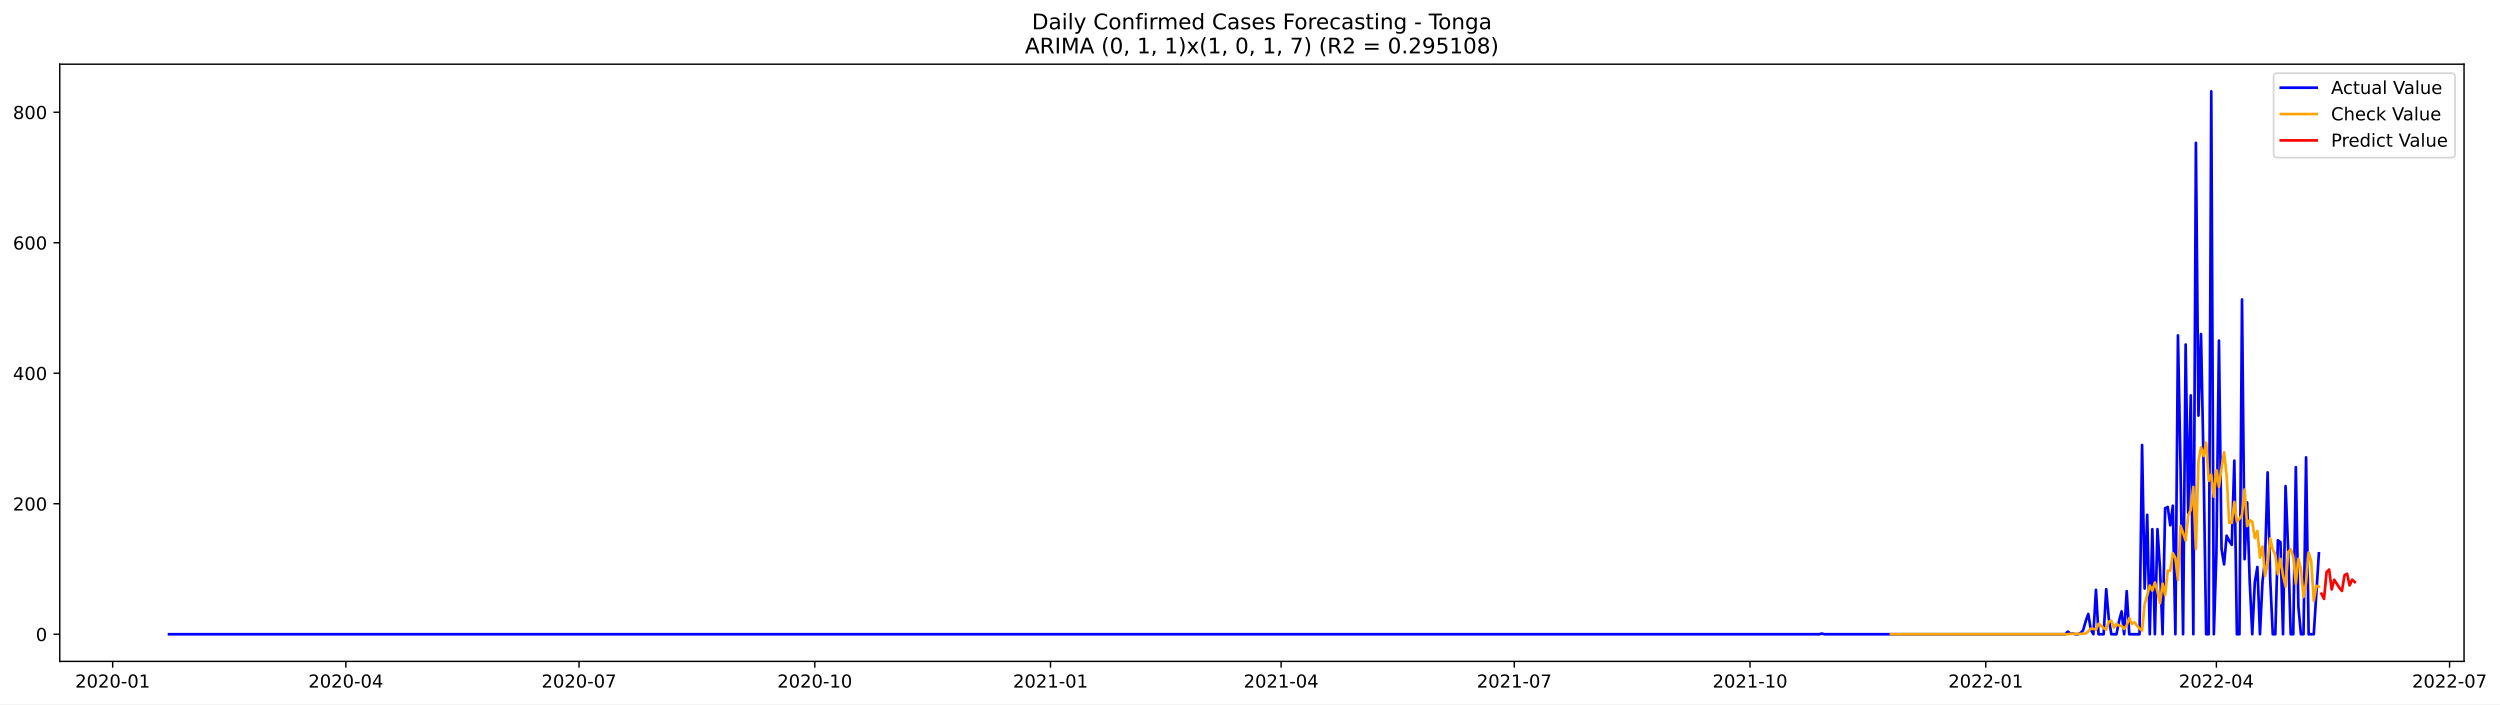
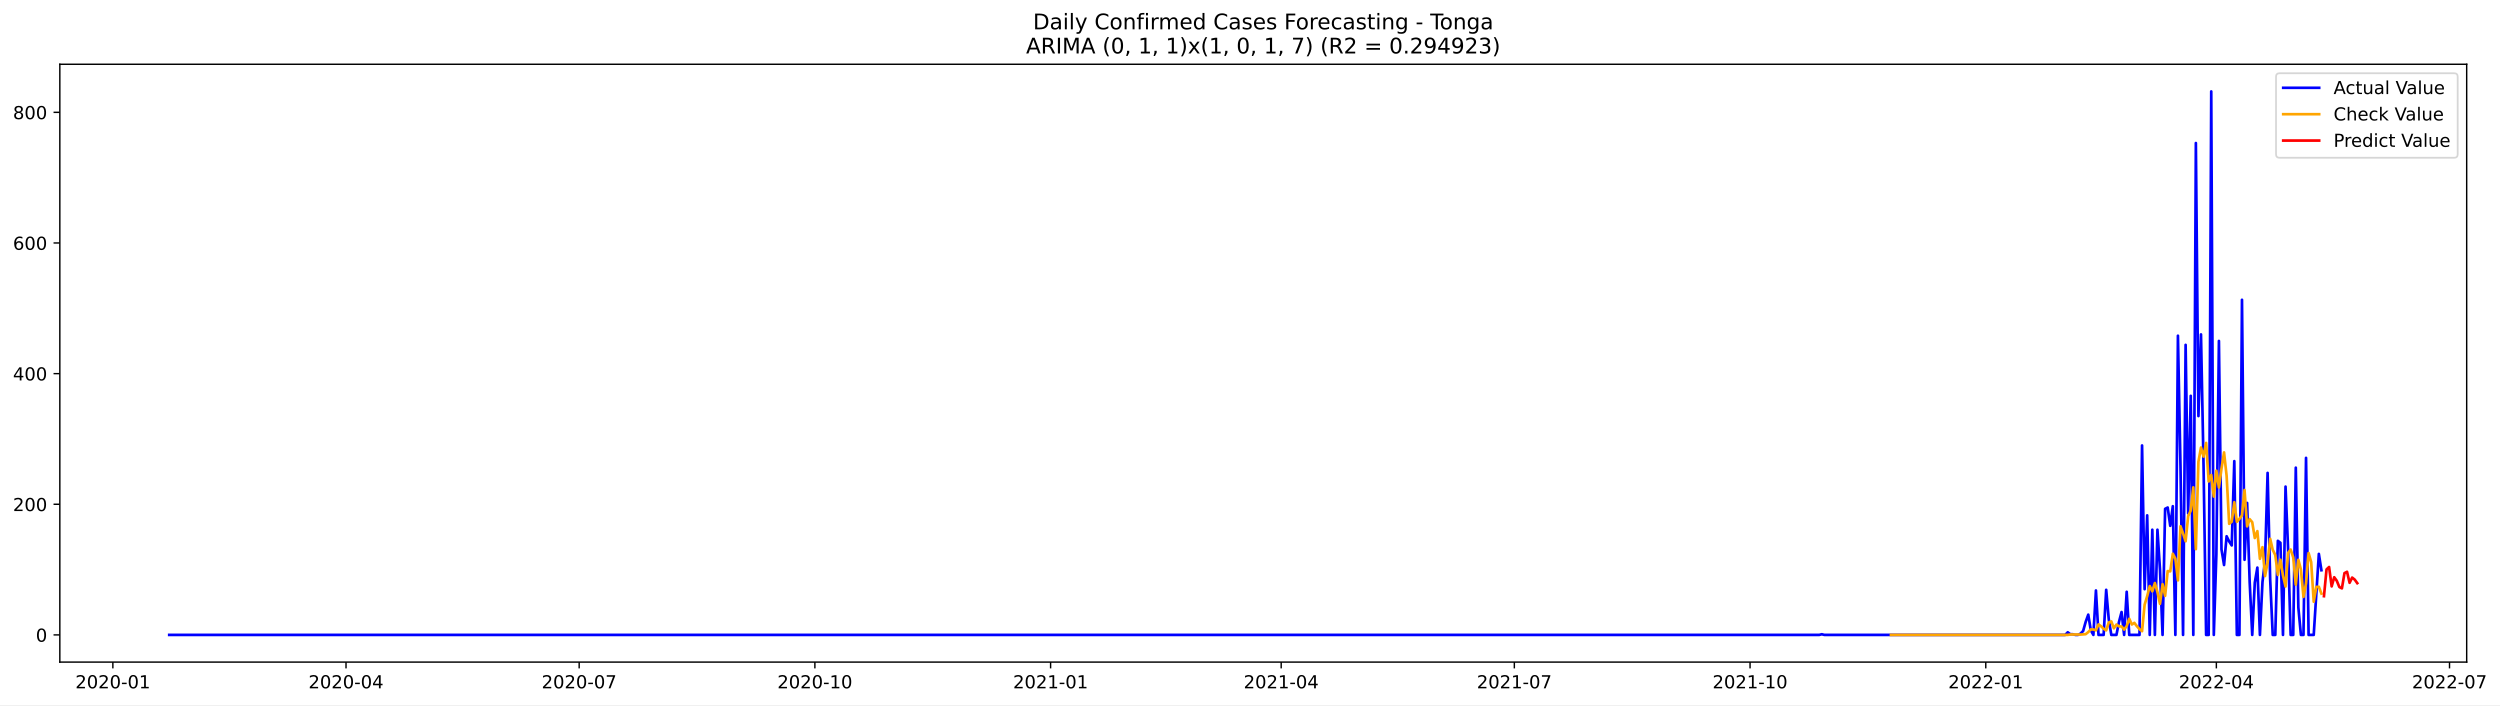
- <svg xmlns="http://www.w3.org/2000/svg" xmlns:xlink="http://www.w3.org/1999/xlink" width="1392.515pt" height="392.274pt" viewBox="0 0 1392.515 392.274" version="1.1">
+ <svg xmlns="http://www.w3.org/2000/svg" xmlns:xlink="http://www.w3.org/1999/xlink" width="1391.027pt" height="392.274pt" viewBox="0 0 1391.027 392.274" version="1.1">
  <defs>
    <style type="text/css">*{stroke-linejoin: round; stroke-linecap: butt}</style>
  </defs>
  <g id="figure_1">
    <g id="patch_1">
-       <path d="M 0 392.274  L 1392.515 392.274  L 1392.515 0  L 0 0  z " style="fill: #ffffff" />
+       <path d="M 0 392.274  L 1391.027 392.274  L 1391.027 0  L 0 0  z " style="fill: #ffffff" />
    </g>
    <g id="axes_1">
      <g id="patch_2">
        <path d="M 33.288 368.396  L 1372.487 368.396  L 1372.487 35.755  L 33.288 35.755  z " style="fill: #ffffff" />
      </g>
      <g id="matplotlib.axis_1">
        <g id="xtick_1">
          <g id="line2d_1">
            <defs>
-               <path id="m8a68939ef4" d="M 0 0  L 0 3.5  " style="stroke: #000000; stroke-width: 0.8" />
+               <path id="m1adb5b27c5" d="M 0 0  L 0 3.5  " style="stroke: #000000; stroke-width: 0.8" />
            </defs>
            <g>
-               <use xlink:href="#m8a68939ef4" x="62.76" y="368.396" style="stroke: #000000; stroke-width: 0.8" />
+               <use xlink:href="#m1adb5b27c5" x="62.797" y="368.396" style="stroke: #000000; stroke-width: 0.8" />
            </g>
          </g>
          <g id="text_1">
-             <g transform="translate(41.86906 382.9939)scale(0.1 -0.1)">
+             <g transform="translate(41.90582 382.9939)scale(0.1 -0.1)">
              <defs>
                <path id="DejaVuSans-32" d="M 1228 531  L 3431 531  L 3431 0  L 469 0  L 469 531  Q 828 903 1448 1529  Q 2069 2156 2228 2338  Q 2531 2678 2651 2914  Q 2772 3150 2772 3378  Q 2772 3750 2511 3984  Q 2250 4219 1831 4219  Q 1534 4219 1204 4116  Q 875 4013 500 3803  L 500 4441  Q 881 4594 1212 4672  Q 1544 4750 1819 4750  Q 2544 4750 2975 4387  Q 3406 4025 3406 3419  Q 3406 3131 3298 2873  Q 3191 2616 2906 2266  Q 2828 2175 2409 1742  Q 1991 1309 1228 531  z " transform="scale(0.015625)" />
                <path id="DejaVuSans-30" d="M 2034 4250  Q 1547 4250 1301 3770  Q 1056 3291 1056 2328  Q 1056 1369 1301 889  Q 1547 409 2034 409  Q 2525 409 2770 889  Q 3016 1369 3016 2328  Q 3016 3291 2770 3770  Q 2525 4250 2034 4250  z M 2034 4750  Q 2819 4750 3233 4129  Q 3647 3509 3647 2328  Q 3647 1150 3233 529  Q 2819 -91 2034 -91  Q 1250 -91 836 529  Q 422 1150 422 2328  Q 422 3509 836 4129  Q 1250 4750 2034 4750  z " transform="scale(0.015625)" />
                <path id="DejaVuSans-2d" d="M 313 2009  L 1997 2009  L 1997 1497  L 313 1497  L 313 2009  z " transform="scale(0.015625)" />
                <path id="DejaVuSans-31" d="M 794 531  L 1825 531  L 1825 4091  L 703 3866  L 703 4441  L 1819 4666  L 2450 4666  L 2450 531  L 3481 531  L 3481 0  L 794 0  L 794 531  z " transform="scale(0.015625)" />
              </defs>
              <use xlink:href="#DejaVuSans-32" />
              <use xlink:href="#DejaVuSans-30" x="63.623" />
              <use xlink:href="#DejaVuSans-32" x="127.246" />
              <use xlink:href="#DejaVuSans-30" x="190.869" />
              <use xlink:href="#DejaVuSans-2d" x="254.492" />
              <use xlink:href="#DejaVuSans-30" x="290.576" />
              <use xlink:href="#DejaVuSans-31" x="354.199" />
            </g>
          </g>
        </g>
        <g id="xtick_2">
          <g id="line2d_2">
            <g>
-               <use xlink:href="#m8a68939ef4" x="192.641" y="368.396" style="stroke: #000000; stroke-width: 0.8" />
+               <use xlink:href="#m1adb5b27c5" x="192.526" y="368.396" style="stroke: #000000; stroke-width: 0.8" />
            </g>
          </g>
          <g id="text_2">
-             <g transform="translate(171.7499 382.9939)scale(0.1 -0.1)">
+             <g transform="translate(171.6346 382.9939)scale(0.1 -0.1)">
              <defs>
                <path id="DejaVuSans-34" d="M 2419 4116  L 825 1625  L 2419 1625  L 2419 4116  z M 2253 4666  L 3047 4666  L 3047 1625  L 3713 1625  L 3713 1100  L 3047 1100  L 3047 0  L 2419 0  L 2419 1100  L 313 1100  L 313 1709  L 2253 4666  z " transform="scale(0.015625)" />
              </defs>
              <use xlink:href="#DejaVuSans-32" />
              <use xlink:href="#DejaVuSans-30" x="63.623" />
              <use xlink:href="#DejaVuSans-32" x="127.246" />
              <use xlink:href="#DejaVuSans-30" x="190.869" />
              <use xlink:href="#DejaVuSans-2d" x="254.492" />
              <use xlink:href="#DejaVuSans-30" x="290.576" />
              <use xlink:href="#DejaVuSans-34" x="354.199" />
            </g>
          </g>
        </g>
        <g id="xtick_3">
          <g id="line2d_3">
            <g>
-               <use xlink:href="#m8a68939ef4" x="322.522" y="368.396" style="stroke: #000000; stroke-width: 0.8" />
+               <use xlink:href="#m1adb5b27c5" x="322.255" y="368.396" style="stroke: #000000; stroke-width: 0.8" />
            </g>
          </g>
          <g id="text_3">
-             <g transform="translate(301.6308 382.9939)scale(0.1 -0.1)">
+             <g transform="translate(301.3633 382.9939)scale(0.1 -0.1)">
              <defs>
                <path id="DejaVuSans-37" d="M 525 4666  L 3525 4666  L 3525 4397  L 1831 0  L 1172 0  L 2766 4134  L 525 4134  L 525 4666  z " transform="scale(0.015625)" />
              </defs>
              <use xlink:href="#DejaVuSans-32" />
              <use xlink:href="#DejaVuSans-30" x="63.623" />
              <use xlink:href="#DejaVuSans-32" x="127.246" />
              <use xlink:href="#DejaVuSans-30" x="190.869" />
              <use xlink:href="#DejaVuSans-2d" x="254.492" />
              <use xlink:href="#DejaVuSans-30" x="290.576" />
              <use xlink:href="#DejaVuSans-37" x="354.199" />
            </g>
          </g>
        </g>
        <g id="xtick_4">
          <g id="line2d_4">
            <g>
-               <use xlink:href="#m8a68939ef4" x="453.83" y="368.396" style="stroke: #000000; stroke-width: 0.8" />
+               <use xlink:href="#m1adb5b27c5" x="453.409" y="368.396" style="stroke: #000000; stroke-width: 0.8" />
            </g>
          </g>
          <g id="text_4">
-             <g transform="translate(432.9389 382.9939)scale(0.1 -0.1)">
+             <g transform="translate(432.5177 382.9939)scale(0.1 -0.1)">
              <use xlink:href="#DejaVuSans-32" />
              <use xlink:href="#DejaVuSans-30" x="63.623" />
              <use xlink:href="#DejaVuSans-32" x="127.246" />
              <use xlink:href="#DejaVuSans-30" x="190.869" />
              <use xlink:href="#DejaVuSans-2d" x="254.492" />
              <use xlink:href="#DejaVuSans-31" x="290.576" />
              <use xlink:href="#DejaVuSans-30" x="354.199" />
            </g>
          </g>
        </g>
        <g id="xtick_5">
          <g id="line2d_5">
            <g>
-               <use xlink:href="#m8a68939ef4" x="585.138" y="368.396" style="stroke: #000000; stroke-width: 0.8" />
+               <use xlink:href="#m1adb5b27c5" x="584.563" y="368.396" style="stroke: #000000; stroke-width: 0.8" />
            </g>
          </g>
          <g id="text_5">
-             <g transform="translate(564.247 382.9939)scale(0.1 -0.1)">
+             <g transform="translate(563.6721 382.9939)scale(0.1 -0.1)">
              <use xlink:href="#DejaVuSans-32" />
              <use xlink:href="#DejaVuSans-30" x="63.623" />
              <use xlink:href="#DejaVuSans-32" x="127.246" />
              <use xlink:href="#DejaVuSans-31" x="190.869" />
              <use xlink:href="#DejaVuSans-2d" x="254.492" />
              <use xlink:href="#DejaVuSans-30" x="290.576" />
              <use xlink:href="#DejaVuSans-31" x="354.199" />
            </g>
          </g>
        </g>
        <g id="xtick_6">
          <g id="line2d_6">
            <g>
-               <use xlink:href="#m8a68939ef4" x="713.592" y="368.396" style="stroke: #000000; stroke-width: 0.8" />
+               <use xlink:href="#m1adb5b27c5" x="712.867" y="368.396" style="stroke: #000000; stroke-width: 0.8" />
            </g>
          </g>
          <g id="text_6">
-             <g transform="translate(692.7006 382.9939)scale(0.1 -0.1)">
+             <g transform="translate(691.9752 382.9939)scale(0.1 -0.1)">
              <use xlink:href="#DejaVuSans-32" />
              <use xlink:href="#DejaVuSans-30" x="63.623" />
              <use xlink:href="#DejaVuSans-32" x="127.246" />
              <use xlink:href="#DejaVuSans-31" x="190.869" />
              <use xlink:href="#DejaVuSans-2d" x="254.492" />
              <use xlink:href="#DejaVuSans-30" x="290.576" />
              <use xlink:href="#DejaVuSans-34" x="354.199" />
            </g>
          </g>
        </g>
        <g id="xtick_7">
          <g id="line2d_7">
            <g>
-               <use xlink:href="#m8a68939ef4" x="843.473" y="368.396" style="stroke: #000000; stroke-width: 0.8" />
+               <use xlink:href="#m1adb5b27c5" x="842.595" y="368.396" style="stroke: #000000; stroke-width: 0.8" />
            </g>
          </g>
          <g id="text_7">
-             <g transform="translate(822.5814 382.9939)scale(0.1 -0.1)">
+             <g transform="translate(821.704 382.9939)scale(0.1 -0.1)">
              <use xlink:href="#DejaVuSans-32" />
              <use xlink:href="#DejaVuSans-30" x="63.623" />
              <use xlink:href="#DejaVuSans-32" x="127.246" />
              <use xlink:href="#DejaVuSans-31" x="190.869" />
              <use xlink:href="#DejaVuSans-2d" x="254.492" />
              <use xlink:href="#DejaVuSans-30" x="290.576" />
              <use xlink:href="#DejaVuSans-37" x="354.199" />
            </g>
          </g>
        </g>
        <g id="xtick_8">
          <g id="line2d_8">
            <g>
-               <use xlink:href="#m8a68939ef4" x="974.781" y="368.396" style="stroke: #000000; stroke-width: 0.8" />
+               <use xlink:href="#m1adb5b27c5" x="973.75" y="368.396" style="stroke: #000000; stroke-width: 0.8" />
            </g>
          </g>
          <g id="text_8">
-             <g transform="translate(953.8895 382.9939)scale(0.1 -0.1)">
+             <g transform="translate(952.8583 382.9939)scale(0.1 -0.1)">
              <use xlink:href="#DejaVuSans-32" />
              <use xlink:href="#DejaVuSans-30" x="63.623" />
              <use xlink:href="#DejaVuSans-32" x="127.246" />
              <use xlink:href="#DejaVuSans-31" x="190.869" />
              <use xlink:href="#DejaVuSans-2d" x="254.492" />
              <use xlink:href="#DejaVuSans-31" x="290.576" />
              <use xlink:href="#DejaVuSans-30" x="354.199" />
            </g>
          </g>
        </g>
        <g id="xtick_9">
          <g id="line2d_9">
            <g>
-               <use xlink:href="#m8a68939ef4" x="1106.089" y="368.396" style="stroke: #000000; stroke-width: 0.8" />
+               <use xlink:href="#m1adb5b27c5" x="1104.904" y="368.396" style="stroke: #000000; stroke-width: 0.8" />
            </g>
          </g>
          <g id="text_9">
-             <g transform="translate(1085.198 382.9939)scale(0.1 -0.1)">
+             <g transform="translate(1084.013 382.9939)scale(0.1 -0.1)">
              <use xlink:href="#DejaVuSans-32" />
              <use xlink:href="#DejaVuSans-30" x="63.623" />
              <use xlink:href="#DejaVuSans-32" x="127.246" />
              <use xlink:href="#DejaVuSans-32" x="190.869" />
              <use xlink:href="#DejaVuSans-2d" x="254.492" />
              <use xlink:href="#DejaVuSans-30" x="290.576" />
              <use xlink:href="#DejaVuSans-31" x="354.199" />
            </g>
          </g>
        </g>
        <g id="xtick_10">
          <g id="line2d_10">
            <g>
-               <use xlink:href="#m8a68939ef4" x="1234.543" y="368.396" style="stroke: #000000; stroke-width: 0.8" />
+               <use xlink:href="#m1adb5b27c5" x="1233.207" y="368.396" style="stroke: #000000; stroke-width: 0.8" />
            </g>
          </g>
          <g id="text_10">
-             <g transform="translate(1213.651 382.9939)scale(0.1 -0.1)">
+             <g transform="translate(1212.316 382.9939)scale(0.1 -0.1)">
              <use xlink:href="#DejaVuSans-32" />
              <use xlink:href="#DejaVuSans-30" x="63.623" />
              <use xlink:href="#DejaVuSans-32" x="127.246" />
              <use xlink:href="#DejaVuSans-32" x="190.869" />
              <use xlink:href="#DejaVuSans-2d" x="254.492" />
              <use xlink:href="#DejaVuSans-30" x="290.576" />
              <use xlink:href="#DejaVuSans-34" x="354.199" />
            </g>
          </g>
        </g>
        <g id="xtick_11">
          <g id="line2d_11">
            <g>
-               <use xlink:href="#m8a68939ef4" x="1364.423" y="368.396" style="stroke: #000000; stroke-width: 0.8" />
+               <use xlink:href="#m1adb5b27c5" x="1362.936" y="368.396" style="stroke: #000000; stroke-width: 0.8" />
            </g>
          </g>
          <g id="text_11">
-             <g transform="translate(1343.532 382.9939)scale(0.1 -0.1)">
+             <g transform="translate(1342.045 382.9939)scale(0.1 -0.1)">
              <use xlink:href="#DejaVuSans-32" />
              <use xlink:href="#DejaVuSans-30" x="63.623" />
              <use xlink:href="#DejaVuSans-32" x="127.246" />
              <use xlink:href="#DejaVuSans-32" x="190.869" />
              <use xlink:href="#DejaVuSans-2d" x="254.492" />
              <use xlink:href="#DejaVuSans-30" x="290.576" />
              <use xlink:href="#DejaVuSans-37" x="354.199" />
            </g>
          </g>
        </g>
      </g>
      <g id="matplotlib.axis_2">
        <g id="ytick_1">
          <g id="line2d_12">
            <defs>
-               <path id="m3a4d6342c4" d="M 0 0  L -3.5 0  " style="stroke: #000000; stroke-width: 0.8" />
+               <path id="m0c4cbecbb5" d="M 0 0  L -3.5 0  " style="stroke: #000000; stroke-width: 0.8" />
            </defs>
            <g>
-               <use xlink:href="#m3a4d6342c4" x="33.288" y="353.265" style="stroke: #000000; stroke-width: 0.8" />
+               <use xlink:href="#m0c4cbecbb5" x="33.288" y="353.266" style="stroke: #000000; stroke-width: 0.8" />
            </g>
          </g>
          <g id="text_12">
-             <g transform="translate(19.925 357.064)scale(0.1 -0.1)">
+             <g transform="translate(19.925 357.0648)scale(0.1 -0.1)">
              <use xlink:href="#DejaVuSans-30" />
            </g>
          </g>
        </g>
        <g id="ytick_2">
          <g id="line2d_13">
            <g>
-               <use xlink:href="#m3a4d6342c4" x="33.288" y="280.575" style="stroke: #000000; stroke-width: 0.8" />
+               <use xlink:href="#m0c4cbecbb5" x="33.288" y="280.576" style="stroke: #000000; stroke-width: 0.8" />
            </g>
          </g>
          <g id="text_13">
-             <g transform="translate(7.2 284.3743)scale(0.1 -0.1)">
+             <g transform="translate(7.2 284.3749)scale(0.1 -0.1)">
              <use xlink:href="#DejaVuSans-32" />
              <use xlink:href="#DejaVuSans-30" x="63.623" />
              <use xlink:href="#DejaVuSans-30" x="127.246" />
            </g>
          </g>
        </g>
        <g id="ytick_3">
          <g id="line2d_14">
            <g>
-               <use xlink:href="#m3a4d6342c4" x="33.288" y="207.885" style="stroke: #000000; stroke-width: 0.8" />
+               <use xlink:href="#m0c4cbecbb5" x="33.288" y="207.886" style="stroke: #000000; stroke-width: 0.8" />
            </g>
          </g>
          <g id="text_14">
-             <g transform="translate(7.2 211.6845)scale(0.1 -0.1)">
+             <g transform="translate(7.2 211.685)scale(0.1 -0.1)">
              <use xlink:href="#DejaVuSans-34" />
              <use xlink:href="#DejaVuSans-30" x="63.623" />
              <use xlink:href="#DejaVuSans-30" x="127.246" />
            </g>
          </g>
        </g>
        <g id="ytick_4">
          <g id="line2d_15">
            <g>
-               <use xlink:href="#m3a4d6342c4" x="33.288" y="135.196" style="stroke: #000000; stroke-width: 0.8" />
+               <use xlink:href="#m0c4cbecbb5" x="33.288" y="135.196" style="stroke: #000000; stroke-width: 0.8" />
            </g>
          </g>
          <g id="text_15">
-             <g transform="translate(7.2 138.9948)scale(0.1 -0.1)">
+             <g transform="translate(7.2 138.995)scale(0.1 -0.1)">
              <defs>
                <path id="DejaVuSans-36" d="M 2113 2584  Q 1688 2584 1439 2293  Q 1191 2003 1191 1497  Q 1191 994 1439 701  Q 1688 409 2113 409  Q 2538 409 2786 701  Q 3034 994 3034 1497  Q 3034 2003 2786 2293  Q 2538 2584 2113 2584  z M 3366 4563  L 3366 3988  Q 3128 4100 2886 4159  Q 2644 4219 2406 4219  Q 1781 4219 1451 3797  Q 1122 3375 1075 2522  Q 1259 2794 1537 2939  Q 1816 3084 2150 3084  Q 2853 3084 3261 2657  Q 3669 2231 3669 1497  Q 3669 778 3244 343  Q 2819 -91 2113 -91  Q 1303 -91 875 529  Q 447 1150 447 2328  Q 447 3434 972 4092  Q 1497 4750 2381 4750  Q 2619 4750 2861 4703  Q 3103 4656 3366 4563  z " transform="scale(0.015625)" />
              </defs>
              <use xlink:href="#DejaVuSans-36" />
              <use xlink:href="#DejaVuSans-30" x="63.623" />
              <use xlink:href="#DejaVuSans-30" x="127.246" />
            </g>
          </g>
        </g>
        <g id="ytick_5">
          <g id="line2d_16">
            <g>
-               <use xlink:href="#m3a4d6342c4" x="33.288" y="62.506" style="stroke: #000000; stroke-width: 0.8" />
+               <use xlink:href="#m0c4cbecbb5" x="33.288" y="62.506" style="stroke: #000000; stroke-width: 0.8" />
            </g>
          </g>
          <g id="text_16">
-             <g transform="translate(7.2 66.30508)scale(0.1 -0.1)">
+             <g transform="translate(7.2 66.30511)scale(0.1 -0.1)">
              <defs>
                <path id="DejaVuSans-38" d="M 2034 2216  Q 1584 2216 1326 1975  Q 1069 1734 1069 1313  Q 1069 891 1326 650  Q 1584 409 2034 409  Q 2484 409 2743 651  Q 3003 894 3003 1313  Q 3003 1734 2745 1975  Q 2488 2216 2034 2216  z M 1403 2484  Q 997 2584 770 2862  Q 544 3141 544 3541  Q 544 4100 942 4425  Q 1341 4750 2034 4750  Q 2731 4750 3128 4425  Q 3525 4100 3525 3541  Q 3525 3141 3298 2862  Q 3072 2584 2669 2484  Q 3125 2378 3379 2068  Q 3634 1759 3634 1313  Q 3634 634 3220 271  Q 2806 -91 2034 -91  Q 1263 -91 848 271  Q 434 634 434 1313  Q 434 1759 690 2068  Q 947 2378 1403 2484  z M 1172 3481  Q 1172 3119 1398 2916  Q 1625 2713 2034 2713  Q 2441 2713 2670 2916  Q 2900 3119 2900 3481  Q 2900 3844 2670 4047  Q 2441 4250 2034 4250  Q 1625 4250 1398 4047  Q 1172 3844 1172 3481  z " transform="scale(0.015625)" />
              </defs>
              <use xlink:href="#DejaVuSans-38" />
              <use xlink:href="#DejaVuSans-30" x="63.623" />
              <use xlink:href="#DejaVuSans-30" x="127.246" />
            </g>
          </g>
        </g>
      </g>
      <g id="line2d_17">
-         <path d="M 94.16 353.265  L 1013.317 353.265  L 1014.744 352.901  L 1016.172 353.265  L 1150.334 353.265  L 1151.761 351.811  L 1153.189 352.901  L 1154.616 352.901  L 1156.043 353.265  L 1157.47 353.265  L 1158.898 352.538  L 1160.325 351.084  L 1161.752 345.996  L 1163.18 341.998  L 1164.607 350.721  L 1166.034 353.265  L 1167.461 328.55  L 1168.889 353.265  L 1171.743 353.265  L 1173.17 328.187  L 1174.598 344.542  L 1176.025 353.265  L 1178.879 353.265  L 1180.307 345.996  L 1181.734 340.544  L 1183.161 353.265  L 1184.588 329.277  L 1186.016 353.265  L 1191.725 353.265  L 1193.152 247.865  L 1194.579 327.823  L 1196.007 286.754  L 1197.434 353.265  L 1198.861 294.75  L 1200.288 353.265  L 1201.716 294.75  L 1203.143 316.92  L 1204.57 353.265  L 1205.997 283.119  L 1207.425 282.392  L 1208.852 292.569  L 1210.279 281.665  L 1211.706 353.265  L 1213.134 186.805  L 1214.561 259.495  L 1215.988 353.265  L 1217.415 191.894  L 1218.843 285.663  L 1220.27 220.243  L 1221.697 353.265  L 1223.125 79.588  L 1224.552 231.509  L 1225.979 186.078  L 1227.406 259.132  L 1228.834 353.265  L 1230.261 353.265  L 1231.688 50.876  L 1233.115 353.265  L 1234.543 308.561  L 1235.97 189.713  L 1237.397 305.653  L 1238.824 314.376  L 1240.252 298.384  L 1241.679 301.292  L 1243.106 303.472  L 1244.533 256.587  L 1245.961 353.265  L 1247.388 353.265  L 1248.815 166.816  L 1250.243 311.468  L 1251.67 279.848  L 1253.097 323.825  L 1254.524 353.265  L 1255.952 324.189  L 1257.379 315.83  L 1258.806 353.265  L 1260.233 323.825  L 1261.661 311.832  L 1263.088 263.13  L 1264.515 322.372  L 1265.942 353.265  L 1267.37 353.265  L 1268.797 300.928  L 1270.224 302.019  L 1271.651 353.265  L 1273.079 270.762  L 1274.506 305.653  L 1275.933 353.265  L 1277.36 353.265  L 1278.788 260.222  L 1280.215 338  L 1281.642 353.265  L 1283.07 353.265  L 1284.497 254.77  L 1285.924 353.265  L 1288.779 353.265  L 1291.633 308.197  L 1291.633 308.197  " clip-path="url(#p1987daf18d)" style="fill: none; stroke: #0000ff; stroke-width: 1.5; stroke-linecap: square" />
+         <path d="M 94.16 353.266  L 1012.241 353.266  L 1013.666 352.902  L 1015.092 353.266  L 1149.097 353.266  L 1150.523 351.812  L 1151.949 352.902  L 1153.374 352.902  L 1154.8 353.266  L 1156.225 353.266  L 1157.651 352.539  L 1159.077 351.085  L 1160.502 345.997  L 1161.928 341.999  L 1163.353 350.721  L 1164.779 353.266  L 1166.205 328.551  L 1167.63 353.266  L 1170.481 353.266  L 1171.907 328.188  L 1173.332 344.543  L 1174.758 353.266  L 1177.609 353.266  L 1179.035 345.997  L 1180.46 340.545  L 1181.886 353.266  L 1183.312 329.278  L 1184.737 353.266  L 1190.44 353.266  L 1191.865 247.865  L 1193.291 327.824  L 1194.716 286.754  L 1196.142 353.266  L 1197.568 294.75  L 1198.993 353.266  L 1200.419 294.75  L 1201.844 316.921  L 1203.27 353.266  L 1204.695 283.12  L 1206.121 282.393  L 1207.547 292.57  L 1208.972 281.666  L 1210.398 353.266  L 1211.823 186.806  L 1213.249 259.496  L 1214.675 353.266  L 1216.1 191.894  L 1217.526 285.664  L 1218.951 220.243  L 1220.377 353.266  L 1221.803 79.588  L 1223.228 231.51  L 1224.654 186.079  L 1226.079 259.132  L 1227.505 353.266  L 1228.931 353.266  L 1230.356 50.876  L 1231.782 353.266  L 1233.207 308.561  L 1234.633 189.713  L 1236.058 305.654  L 1237.484 314.376  L 1238.91 298.385  L 1240.335 301.292  L 1241.761 303.473  L 1243.186 256.588  L 1244.612 353.266  L 1246.038 353.266  L 1247.463 166.816  L 1248.889 311.469  L 1250.314 279.849  L 1251.74 323.826  L 1253.166 353.266  L 1254.591 324.19  L 1256.017 315.83  L 1257.442 353.266  L 1258.868 323.826  L 1260.294 311.832  L 1261.719 263.13  L 1263.145 322.372  L 1264.57 353.266  L 1265.996 353.266  L 1267.421 300.929  L 1268.847 302.019  L 1270.273 353.266  L 1271.698 270.763  L 1273.124 305.654  L 1274.549 353.266  L 1275.975 353.266  L 1277.401 260.222  L 1278.826 338.001  L 1280.252 353.266  L 1281.677 353.266  L 1283.103 254.771  L 1284.529 353.266  L 1287.38 353.266  L 1290.231 308.198  L 1291.657 317.284  L 1291.657 317.284  " clip-path="url(#pf0536492c1)" style="fill: none; stroke: #0000ff; stroke-width: 1.5; stroke-linecap: square" />
      </g>
      <g id="line2d_18">
-         <path d="M 1053.28 353.262  L 1064.698 353.272  L 1080.398 353.264  L 1151.761 353.265  L 1153.189 353.043  L 1157.47 353.043  L 1158.898 353.077  L 1161.752 352.86  L 1163.18 351.696  L 1164.607 350.219  L 1166.034 350.256  L 1167.461 350.714  L 1168.889 347.415  L 1170.316 348.463  L 1171.743 349.853  L 1173.17 350.723  L 1174.598 346.347  L 1176.025 345.77  L 1177.452 349.58  L 1178.879 347.528  L 1180.307 348.511  L 1181.734 348.585  L 1183.161 350.31  L 1184.588 348.341  L 1186.016 344.284  L 1187.443 347.505  L 1188.87 346.568  L 1190.297 348.449  L 1191.725 350.089  L 1193.152 351.249  L 1194.579 336.401  L 1196.007 331.704  L 1197.434 326.14  L 1198.861 329.014  L 1200.288 324.389  L 1201.716 329.419  L 1203.143 335.984  L 1204.57 325.077  L 1205.997 331.454  L 1207.425 317.799  L 1208.852 317.846  L 1210.279 308.09  L 1211.706 310.817  L 1213.134 323.12  L 1214.561 292.864  L 1215.988 296.797  L 1217.415 301.116  L 1218.843 287.149  L 1220.27 284.001  L 1221.697 271.243  L 1223.125 305.767  L 1224.552 256.864  L 1225.979 249.137  L 1227.406 253.972  L 1228.834 246.496  L 1230.261 267.804  L 1231.688 264.356  L 1233.115 276.658  L 1234.543 261.912  L 1235.97 271.245  L 1237.397 260.961  L 1238.824 251.872  L 1240.252 264.895  L 1241.679 291.209  L 1243.106 291.231  L 1244.533 279.578  L 1245.961 290.449  L 1247.388 288.993  L 1248.815 286.807  L 1250.243 272.672  L 1251.67 292.999  L 1253.097 289.707  L 1254.524 290.582  L 1255.952 299.679  L 1257.379 295.757  L 1258.806 310.627  L 1260.233 304.392  L 1261.661 320.775  L 1263.088 313.77  L 1264.515 299.871  L 1265.942 306.122  L 1267.37 308.892  L 1268.797 319.814  L 1270.224 311.273  L 1271.651 320.476  L 1273.079 326.815  L 1274.506 307.583  L 1275.933 305.913  L 1277.36 310.065  L 1278.788 325.187  L 1280.215 311.236  L 1281.642 317.152  L 1283.07 332.495  L 1284.497 324.472  L 1285.924 307.753  L 1287.351 312.561  L 1288.779 334.739  L 1290.206 326.353  L 1291.633 326.703  L 1291.633 326.703  " clip-path="url(#p1987daf18d)" style="fill: none; stroke: #ffa500; stroke-width: 1.5; stroke-linecap: square" />
+         <path d="M 1052.157 353.263  L 1063.562 353.272  L 1080.669 353.265  L 1150.523 353.266  L 1151.949 353.044  L 1156.225 353.044  L 1157.651 353.078  L 1160.502 352.862  L 1161.928 351.698  L 1163.353 350.221  L 1164.779 350.258  L 1166.205 350.716  L 1167.63 347.419  L 1169.056 348.467  L 1170.481 349.857  L 1171.907 350.729  L 1173.332 346.35  L 1174.758 345.772  L 1176.184 349.594  L 1177.609 347.526  L 1179.035 348.507  L 1180.46 348.571  L 1181.886 350.309  L 1183.312 348.344  L 1184.737 344.288  L 1186.163 347.472  L 1187.588 346.574  L 1189.014 348.454  L 1190.44 350.081  L 1191.865 351.192  L 1193.291 336.42  L 1194.716 331.728  L 1196.142 326.109  L 1197.568 329.039  L 1198.993 324.4  L 1200.419 329.402  L 1201.844 335.982  L 1203.27 325.059  L 1204.695 331.519  L 1206.121 317.766  L 1207.547 317.909  L 1208.972 308.097  L 1210.398 310.829  L 1211.823 322.922  L 1213.249 292.814  L 1214.675 296.815  L 1216.1 301.168  L 1217.526 287.168  L 1218.951 284.088  L 1220.377 271.176  L 1221.803 305.55  L 1223.228 256.896  L 1224.654 249.006  L 1226.079 254.052  L 1227.505 246.444  L 1228.931 267.88  L 1230.356 264.294  L 1231.782 276.296  L 1233.207 261.892  L 1234.633 271.202  L 1236.058 260.778  L 1237.484 251.723  L 1238.91 264.766  L 1240.335 291.448  L 1241.761 290.3  L 1243.186 279.454  L 1244.612 290.356  L 1246.038 288.707  L 1247.463 286.827  L 1248.889 272.655  L 1250.314 292.86  L 1251.74 288.848  L 1253.166 290.553  L 1254.591 299.364  L 1256.017 295.536  L 1257.442 310.917  L 1258.868 304.457  L 1260.294 320.522  L 1261.719 313.052  L 1263.145 299.801  L 1264.57 305.891  L 1265.996 308.857  L 1267.421 319.887  L 1268.847 311.446  L 1270.273 320.198  L 1271.698 326.353  L 1273.124 307.633  L 1274.549 305.777  L 1275.975 310.131  L 1277.401 325.269  L 1278.826 311.481  L 1280.252 316.863  L 1281.677 332.115  L 1283.103 324.605  L 1284.529 307.75  L 1285.954 312.732  L 1287.38 334.804  L 1288.805 326.549  L 1290.231 326.496  L 1291.657 330.286  L 1291.657 330.286  " clip-path="url(#pf0536492c1)" style="fill: none; stroke: #ffa500; stroke-width: 1.5; stroke-linecap: square" />
      </g>
      <g id="line2d_19">
-         <path d="M 1293.06 330.714  L 1294.488 333.58  L 1295.915 318.713  L 1297.342 317.235  L 1298.769 328.326  L 1300.197 322.937  L 1301.624 325.15  L 1303.051 327.462  L 1304.478 329.143  L 1305.906 320.425  L 1307.333 319.559  L 1308.76 326.062  L 1310.188 322.902  L 1311.615 324.2  " clip-path="url(#p1987daf18d)" style="fill: none; stroke: #ff0000; stroke-width: 1.5; stroke-linecap: square" />
+         <path d="M 1293.082 331.719  L 1294.508 316.821  L 1295.933 315.5  L 1297.359 326.272  L 1298.784 321.179  L 1300.21 323.157  L 1301.636 326.628  L 1303.061 327.375  L 1304.487 318.897  L 1305.912 318.145  L 1307.338 324.275  L 1308.764 321.376  L 1310.189 322.502  L 1311.615 324.477  " clip-path="url(#pf0536492c1)" style="fill: none; stroke: #ff0000; stroke-width: 1.5; stroke-linecap: square" />
      </g>
      <g id="patch_3">
        <path d="M 33.288 368.396  L 33.288 35.755  " style="fill: none; stroke: #000000; stroke-width: 0.8; stroke-linejoin: miter; stroke-linecap: square" />
      </g>
      <g id="patch_4">
        <path d="M 1372.487 368.396  L 1372.487 35.755  " style="fill: none; stroke: #000000; stroke-width: 0.8; stroke-linejoin: miter; stroke-linecap: square" />
      </g>
      <g id="patch_5">
        <path d="M 33.288 368.396  L 1372.487 368.396  " style="fill: none; stroke: #000000; stroke-width: 0.8; stroke-linejoin: miter; stroke-linecap: square" />
      </g>
      <g id="patch_6">
        <path d="M 33.288 35.755  L 1372.487 35.755  " style="fill: none; stroke: #000000; stroke-width: 0.8; stroke-linejoin: miter; stroke-linecap: square" />
      </g>
      <g id="text_17">
        <g transform="translate(574.7828 16.31812)scale(0.12 -0.12)">
          <defs>
            <path id="DejaVuSans-44" d="M 1259 4147  L 1259 519  L 2022 519  Q 2988 519 3436 956  Q 3884 1394 3884 2338  Q 3884 3275 3436 3711  Q 2988 4147 2022 4147  L 1259 4147  z M 628 4666  L 1925 4666  Q 3281 4666 3915 4102  Q 4550 3538 4550 2338  Q 4550 1131 3912 565  Q 3275 0 1925 0  L 628 0  L 628 4666  z " transform="scale(0.015625)" />
            <path id="DejaVuSans-61" d="M 2194 1759  Q 1497 1759 1228 1600  Q 959 1441 959 1056  Q 959 750 1161 570  Q 1363 391 1709 391  Q 2188 391 2477 730  Q 2766 1069 2766 1631  L 2766 1759  L 2194 1759  z M 3341 1997  L 3341 0  L 2766 0  L 2766 531  Q 2569 213 2275 61  Q 1981 -91 1556 -91  Q 1019 -91 701 211  Q 384 513 384 1019  Q 384 1609 779 1909  Q 1175 2209 1959 2209  L 2766 2209  L 2766 2266  Q 2766 2663 2505 2880  Q 2244 3097 1772 3097  Q 1472 3097 1187 3025  Q 903 2953 641 2809  L 641 3341  Q 956 3463 1253 3523  Q 1550 3584 1831 3584  Q 2591 3584 2966 3190  Q 3341 2797 3341 1997  z " transform="scale(0.015625)" />
            <path id="DejaVuSans-69" d="M 603 3500  L 1178 3500  L 1178 0  L 603 0  L 603 3500  z M 603 4863  L 1178 4863  L 1178 4134  L 603 4134  L 603 4863  z " transform="scale(0.015625)" />
            <path id="DejaVuSans-6c" d="M 603 4863  L 1178 4863  L 1178 0  L 603 0  L 603 4863  z " transform="scale(0.015625)" />
            <path id="DejaVuSans-79" d="M 2059 -325  Q 1816 -950 1584 -1140  Q 1353 -1331 966 -1331  L 506 -1331  L 506 -850  L 844 -850  Q 1081 -850 1212 -737  Q 1344 -625 1503 -206  L 1606 56  L 191 3500  L 800 3500  L 1894 763  L 2988 3500  L 3597 3500  L 2059 -325  z " transform="scale(0.015625)" />
            <path id="DejaVuSans-20" transform="scale(0.015625)" />
            <path id="DejaVuSans-43" d="M 4122 4306  L 4122 3641  Q 3803 3938 3442 4084  Q 3081 4231 2675 4231  Q 1875 4231 1450 3742  Q 1025 3253 1025 2328  Q 1025 1406 1450 917  Q 1875 428 2675 428  Q 3081 428 3442 575  Q 3803 722 4122 1019  L 4122 359  Q 3791 134 3420 21  Q 3050 -91 2638 -91  Q 1578 -91 968 557  Q 359 1206 359 2328  Q 359 3453 968 4101  Q 1578 4750 2638 4750  Q 3056 4750 3426 4639  Q 3797 4528 4122 4306  z " transform="scale(0.015625)" />
            <path id="DejaVuSans-6f" d="M 1959 3097  Q 1497 3097 1228 2736  Q 959 2375 959 1747  Q 959 1119 1226 758  Q 1494 397 1959 397  Q 2419 397 2687 759  Q 2956 1122 2956 1747  Q 2956 2369 2687 2733  Q 2419 3097 1959 3097  z M 1959 3584  Q 2709 3584 3137 3096  Q 3566 2609 3566 1747  Q 3566 888 3137 398  Q 2709 -91 1959 -91  Q 1206 -91 779 398  Q 353 888 353 1747  Q 353 2609 779 3096  Q 1206 3584 1959 3584  z " transform="scale(0.015625)" />
            <path id="DejaVuSans-6e" d="M 3513 2113  L 3513 0  L 2938 0  L 2938 2094  Q 2938 2591 2744 2837  Q 2550 3084 2163 3084  Q 1697 3084 1428 2787  Q 1159 2491 1159 1978  L 1159 0  L 581 0  L 581 3500  L 1159 3500  L 1159 2956  Q 1366 3272 1645 3428  Q 1925 3584 2291 3584  Q 2894 3584 3203 3211  Q 3513 2838 3513 2113  z " transform="scale(0.015625)" />
            <path id="DejaVuSans-66" d="M 2375 4863  L 2375 4384  L 1825 4384  Q 1516 4384 1395 4259  Q 1275 4134 1275 3809  L 1275 3500  L 2222 3500  L 2222 3053  L 1275 3053  L 1275 0  L 697 0  L 697 3053  L 147 3053  L 147 3500  L 697 3500  L 697 3744  Q 697 4328 969 4595  Q 1241 4863 1831 4863  L 2375 4863  z " transform="scale(0.015625)" />
            <path id="DejaVuSans-72" d="M 2631 2963  Q 2534 3019 2420 3045  Q 2306 3072 2169 3072  Q 1681 3072 1420 2755  Q 1159 2438 1159 1844  L 1159 0  L 581 0  L 581 3500  L 1159 3500  L 1159 2956  Q 1341 3275 1631 3429  Q 1922 3584 2338 3584  Q 2397 3584 2469 3576  Q 2541 3569 2628 3553  L 2631 2963  z " transform="scale(0.015625)" />
            <path id="DejaVuSans-6d" d="M 3328 2828  Q 3544 3216 3844 3400  Q 4144 3584 4550 3584  Q 5097 3584 5394 3201  Q 5691 2819 5691 2113  L 5691 0  L 5113 0  L 5113 2094  Q 5113 2597 4934 2840  Q 4756 3084 4391 3084  Q 3944 3084 3684 2787  Q 3425 2491 3425 1978  L 3425 0  L 2847 0  L 2847 2094  Q 2847 2600 2669 2842  Q 2491 3084 2119 3084  Q 1678 3084 1418 2786  Q 1159 2488 1159 1978  L 1159 0  L 581 0  L 581 3500  L 1159 3500  L 1159 2956  Q 1356 3278 1631 3431  Q 1906 3584 2284 3584  Q 2666 3584 2933 3390  Q 3200 3197 3328 2828  z " transform="scale(0.015625)" />
            <path id="DejaVuSans-65" d="M 3597 1894  L 3597 1613  L 953 1613  Q 991 1019 1311 708  Q 1631 397 2203 397  Q 2534 397 2845 478  Q 3156 559 3463 722  L 3463 178  Q 3153 47 2828 -22  Q 2503 -91 2169 -91  Q 1331 -91 842 396  Q 353 884 353 1716  Q 353 2575 817 3079  Q 1281 3584 2069 3584  Q 2775 3584 3186 3129  Q 3597 2675 3597 1894  z M 3022 2063  Q 3016 2534 2758 2815  Q 2500 3097 2075 3097  Q 1594 3097 1305 2825  Q 1016 2553 972 2059  L 3022 2063  z " transform="scale(0.015625)" />
            <path id="DejaVuSans-64" d="M 2906 2969  L 2906 4863  L 3481 4863  L 3481 0  L 2906 0  L 2906 525  Q 2725 213 2448 61  Q 2172 -91 1784 -91  Q 1150 -91 751 415  Q 353 922 353 1747  Q 353 2572 751 3078  Q 1150 3584 1784 3584  Q 2172 3584 2448 3432  Q 2725 3281 2906 2969  z M 947 1747  Q 947 1113 1208 752  Q 1469 391 1925 391  Q 2381 391 2643 752  Q 2906 1113 2906 1747  Q 2906 2381 2643 2742  Q 2381 3103 1925 3103  Q 1469 3103 1208 2742  Q 947 2381 947 1747  z " transform="scale(0.015625)" />
            <path id="DejaVuSans-73" d="M 2834 3397  L 2834 2853  Q 2591 2978 2328 3040  Q 2066 3103 1784 3103  Q 1356 3103 1142 2972  Q 928 2841 928 2578  Q 928 2378 1081 2264  Q 1234 2150 1697 2047  L 1894 2003  Q 2506 1872 2764 1633  Q 3022 1394 3022 966  Q 3022 478 2636 193  Q 2250 -91 1575 -91  Q 1294 -91 989 -36  Q 684 19 347 128  L 347 722  Q 666 556 975 473  Q 1284 391 1588 391  Q 1994 391 2212 530  Q 2431 669 2431 922  Q 2431 1156 2273 1281  Q 2116 1406 1581 1522  L 1381 1569  Q 847 1681 609 1914  Q 372 2147 372 2553  Q 372 3047 722 3315  Q 1072 3584 1716 3584  Q 2034 3584 2315 3537  Q 2597 3491 2834 3397  z " transform="scale(0.015625)" />
            <path id="DejaVuSans-46" d="M 628 4666  L 3309 4666  L 3309 4134  L 1259 4134  L 1259 2759  L 3109 2759  L 3109 2228  L 1259 2228  L 1259 0  L 628 0  L 628 4666  z " transform="scale(0.015625)" />
            <path id="DejaVuSans-63" d="M 3122 3366  L 3122 2828  Q 2878 2963 2633 3030  Q 2388 3097 2138 3097  Q 1578 3097 1268 2742  Q 959 2388 959 1747  Q 959 1106 1268 751  Q 1578 397 2138 397  Q 2388 397 2633 464  Q 2878 531 3122 666  L 3122 134  Q 2881 22 2623 -34  Q 2366 -91 2075 -91  Q 1284 -91 818 406  Q 353 903 353 1747  Q 353 2603 823 3093  Q 1294 3584 2113 3584  Q 2378 3584 2631 3529  Q 2884 3475 3122 3366  z " transform="scale(0.015625)" />
            <path id="DejaVuSans-74" d="M 1172 4494  L 1172 3500  L 2356 3500  L 2356 3053  L 1172 3053  L 1172 1153  Q 1172 725 1289 603  Q 1406 481 1766 481  L 2356 481  L 2356 0  L 1766 0  Q 1100 0 847 248  Q 594 497 594 1153  L 594 3053  L 172 3053  L 172 3500  L 594 3500  L 594 4494  L 1172 4494  z " transform="scale(0.015625)" />
            <path id="DejaVuSans-67" d="M 2906 1791  Q 2906 2416 2648 2759  Q 2391 3103 1925 3103  Q 1463 3103 1205 2759  Q 947 2416 947 1791  Q 947 1169 1205 825  Q 1463 481 1925 481  Q 2391 481 2648 825  Q 2906 1169 2906 1791  z M 3481 434  Q 3481 -459 3084 -895  Q 2688 -1331 1869 -1331  Q 1566 -1331 1297 -1286  Q 1028 -1241 775 -1147  L 775 -588  Q 1028 -725 1275 -790  Q 1522 -856 1778 -856  Q 2344 -856 2625 -561  Q 2906 -266 2906 331  L 2906 616  Q 2728 306 2450 153  Q 2172 0 1784 0  Q 1141 0 747 490  Q 353 981 353 1791  Q 353 2603 747 3093  Q 1141 3584 1784 3584  Q 2172 3584 2450 3431  Q 2728 3278 2906 2969  L 2906 3500  L 3481 3500  L 3481 434  z " transform="scale(0.015625)" />
            <path id="DejaVuSans-54" d="M -19 4666  L 3928 4666  L 3928 4134  L 2272 4134  L 2272 0  L 1638 0  L 1638 4134  L -19 4134  L -19 4666  z " transform="scale(0.015625)" />
          </defs>
          <use xlink:href="#DejaVuSans-44" />
          <use xlink:href="#DejaVuSans-61" x="77.002" />
          <use xlink:href="#DejaVuSans-69" x="138.281" />
          <use xlink:href="#DejaVuSans-6c" x="166.064" />
          <use xlink:href="#DejaVuSans-79" x="193.848" />
          <use xlink:href="#DejaVuSans-20" x="253.027" />
          <use xlink:href="#DejaVuSans-43" x="284.814" />
          <use xlink:href="#DejaVuSans-6f" x="354.639" />
          <use xlink:href="#DejaVuSans-6e" x="415.82" />
          <use xlink:href="#DejaVuSans-66" x="479.199" />
          <use xlink:href="#DejaVuSans-69" x="514.404" />
          <use xlink:href="#DejaVuSans-72" x="542.188" />
          <use xlink:href="#DejaVuSans-6d" x="581.551" />
          <use xlink:href="#DejaVuSans-65" x="678.963" />
          <use xlink:href="#DejaVuSans-64" x="740.486" />
          <use xlink:href="#DejaVuSans-20" x="803.963" />
          <use xlink:href="#DejaVuSans-43" x="835.75" />
          <use xlink:href="#DejaVuSans-61" x="905.574" />
          <use xlink:href="#DejaVuSans-73" x="966.854" />
          <use xlink:href="#DejaVuSans-65" x="1018.953" />
          <use xlink:href="#DejaVuSans-73" x="1080.477" />
          <use xlink:href="#DejaVuSans-20" x="1132.576" />
          <use xlink:href="#DejaVuSans-46" x="1164.363" />
          <use xlink:href="#DejaVuSans-6f" x="1218.258" />
          <use xlink:href="#DejaVuSans-72" x="1279.439" />
          <use xlink:href="#DejaVuSans-65" x="1318.303" />
          <use xlink:href="#DejaVuSans-63" x="1379.826" />
          <use xlink:href="#DejaVuSans-61" x="1434.807" />
          <use xlink:href="#DejaVuSans-73" x="1496.086" />
          <use xlink:href="#DejaVuSans-74" x="1548.186" />
          <use xlink:href="#DejaVuSans-69" x="1587.395" />
          <use xlink:href="#DejaVuSans-6e" x="1615.178" />
          <use xlink:href="#DejaVuSans-67" x="1678.557" />
          <use xlink:href="#DejaVuSans-20" x="1742.033" />
          <use xlink:href="#DejaVuSans-2d" x="1773.82" />
          <use xlink:href="#DejaVuSans-20" x="1809.904" />
          <use xlink:href="#DejaVuSans-54" x="1841.691" />
          <use xlink:href="#DejaVuSans-6f" x="1885.775" />
          <use xlink:href="#DejaVuSans-6e" x="1946.957" />
          <use xlink:href="#DejaVuSans-67" x="2010.336" />
          <use xlink:href="#DejaVuSans-61" x="2073.812" />
        </g>
        <g transform="translate(570.9034 29.7555)scale(0.12 -0.12)">
          <defs>
            <path id="DejaVuSans-41" d="M 2188 4044  L 1331 1722  L 3047 1722  L 2188 4044  z M 1831 4666  L 2547 4666  L 4325 0  L 3669 0  L 3244 1197  L 1141 1197  L 716 0  L 50 0  L 1831 4666  z " transform="scale(0.015625)" />
            <path id="DejaVuSans-52" d="M 2841 2188  Q 3044 2119 3236 1894  Q 3428 1669 3622 1275  L 4263 0  L 3584 0  L 2988 1197  Q 2756 1666 2539 1819  Q 2322 1972 1947 1972  L 1259 1972  L 1259 0  L 628 0  L 628 4666  L 2053 4666  Q 2853 4666 3247 4331  Q 3641 3997 3641 3322  Q 3641 2881 3436 2590  Q 3231 2300 2841 2188  z M 1259 4147  L 1259 2491  L 2053 2491  Q 2509 2491 2742 2702  Q 2975 2913 2975 3322  Q 2975 3731 2742 3939  Q 2509 4147 2053 4147  L 1259 4147  z " transform="scale(0.015625)" />
            <path id="DejaVuSans-49" d="M 628 4666  L 1259 4666  L 1259 0  L 628 0  L 628 4666  z " transform="scale(0.015625)" />
            <path id="DejaVuSans-4d" d="M 628 4666  L 1569 4666  L 2759 1491  L 3956 4666  L 4897 4666  L 4897 0  L 4281 0  L 4281 4097  L 3078 897  L 2444 897  L 1241 4097  L 1241 0  L 628 0  L 628 4666  z " transform="scale(0.015625)" />
            <path id="DejaVuSans-28" d="M 1984 4856  Q 1566 4138 1362 3434  Q 1159 2731 1159 2009  Q 1159 1288 1364 580  Q 1569 -128 1984 -844  L 1484 -844  Q 1016 -109 783 600  Q 550 1309 550 2009  Q 550 2706 781 3412  Q 1013 4119 1484 4856  L 1984 4856  z " transform="scale(0.015625)" />
            <path id="DejaVuSans-2c" d="M 750 794  L 1409 794  L 1409 256  L 897 -744  L 494 -744  L 750 256  L 750 794  z " transform="scale(0.015625)" />
            <path id="DejaVuSans-29" d="M 513 4856  L 1013 4856  Q 1481 4119 1714 3412  Q 1947 2706 1947 2009  Q 1947 1309 1714 600  Q 1481 -109 1013 -844  L 513 -844  Q 928 -128 1133 580  Q 1338 1288 1338 2009  Q 1338 2731 1133 3434  Q 928 4138 513 4856  z " transform="scale(0.015625)" />
            <path id="DejaVuSans-78" d="M 3513 3500  L 2247 1797  L 3578 0  L 2900 0  L 1881 1375  L 863 0  L 184 0  L 1544 1831  L 300 3500  L 978 3500  L 1906 2253  L 2834 3500  L 3513 3500  z " transform="scale(0.015625)" />
            <path id="DejaVuSans-3d" d="M 678 2906  L 4684 2906  L 4684 2381  L 678 2381  L 678 2906  z M 678 1631  L 4684 1631  L 4684 1100  L 678 1100  L 678 1631  z " transform="scale(0.015625)" />
            <path id="DejaVuSans-2e" d="M 684 794  L 1344 794  L 1344 0  L 684 0  L 684 794  z " transform="scale(0.015625)" />
            <path id="DejaVuSans-39" d="M 703 97  L 703 672  Q 941 559 1184 500  Q 1428 441 1663 441  Q 2288 441 2617 861  Q 2947 1281 2994 2138  Q 2813 1869 2534 1725  Q 2256 1581 1919 1581  Q 1219 1581 811 2004  Q 403 2428 403 3163  Q 403 3881 828 4315  Q 1253 4750 1959 4750  Q 2769 4750 3195 4129  Q 3622 3509 3622 2328  Q 3622 1225 3098 567  Q 2575 -91 1691 -91  Q 1453 -91 1209 -44  Q 966 3 703 97  z M 1959 2075  Q 2384 2075 2632 2365  Q 2881 2656 2881 3163  Q 2881 3666 2632 3958  Q 2384 4250 1959 4250  Q 1534 4250 1286 3958  Q 1038 3666 1038 3163  Q 1038 2656 1286 2365  Q 1534 2075 1959 2075  z " transform="scale(0.015625)" />
-             <path id="DejaVuSans-35" d="M 691 4666  L 3169 4666  L 3169 4134  L 1269 4134  L 1269 2991  Q 1406 3038 1543 3061  Q 1681 3084 1819 3084  Q 2600 3084 3056 2656  Q 3513 2228 3513 1497  Q 3513 744 3044 326  Q 2575 -91 1722 -91  Q 1428 -91 1123 -41  Q 819 9 494 109  L 494 744  Q 775 591 1075 516  Q 1375 441 1709 441  Q 2250 441 2565 725  Q 2881 1009 2881 1497  Q 2881 1984 2565 2268  Q 2250 2553 1709 2553  Q 1456 2553 1204 2497  Q 953 2441 691 2322  L 691 4666  z " transform="scale(0.015625)" />
+             <path id="DejaVuSans-33" d="M 2597 2516  Q 3050 2419 3304 2112  Q 3559 1806 3559 1356  Q 3559 666 3084 287  Q 2609 -91 1734 -91  Q 1441 -91 1130 -33  Q 819 25 488 141  L 488 750  Q 750 597 1062 519  Q 1375 441 1716 441  Q 2309 441 2620 675  Q 2931 909 2931 1356  Q 2931 1769 2642 2001  Q 2353 2234 1838 2234  L 1294 2234  L 1294 2753  L 1863 2753  Q 2328 2753 2575 2939  Q 2822 3125 2822 3475  Q 2822 3834 2567 4026  Q 2313 4219 1838 4219  Q 1578 4219 1281 4162  Q 984 4106 628 3988  L 628 4550  Q 988 4650 1302 4700  Q 1616 4750 1894 4750  Q 2613 4750 3031 4423  Q 3450 4097 3450 3541  Q 3450 3153 3228 2886  Q 3006 2619 2597 2516  z " transform="scale(0.015625)" />
          </defs>
          <use xlink:href="#DejaVuSans-41" />
          <use xlink:href="#DejaVuSans-52" x="68.408" />
          <use xlink:href="#DejaVuSans-49" x="137.891" />
          <use xlink:href="#DejaVuSans-4d" x="167.383" />
          <use xlink:href="#DejaVuSans-41" x="253.662" />
          <use xlink:href="#DejaVuSans-20" x="322.07" />
          <use xlink:href="#DejaVuSans-28" x="353.857" />
          <use xlink:href="#DejaVuSans-30" x="392.871" />
          <use xlink:href="#DejaVuSans-2c" x="456.494" />
          <use xlink:href="#DejaVuSans-20" x="488.281" />
          <use xlink:href="#DejaVuSans-31" x="520.068" />
          <use xlink:href="#DejaVuSans-2c" x="583.691" />
          <use xlink:href="#DejaVuSans-20" x="615.479" />
          <use xlink:href="#DejaVuSans-31" x="647.266" />
          <use xlink:href="#DejaVuSans-29" x="710.889" />
          <use xlink:href="#DejaVuSans-78" x="749.902" />
          <use xlink:href="#DejaVuSans-28" x="809.082" />
          <use xlink:href="#DejaVuSans-31" x="848.096" />
          <use xlink:href="#DejaVuSans-2c" x="911.719" />
          <use xlink:href="#DejaVuSans-20" x="943.506" />
          <use xlink:href="#DejaVuSans-30" x="975.293" />
          <use xlink:href="#DejaVuSans-2c" x="1038.916" />
          <use xlink:href="#DejaVuSans-20" x="1070.703" />
          <use xlink:href="#DejaVuSans-31" x="1102.49" />
          <use xlink:href="#DejaVuSans-2c" x="1166.113" />
          <use xlink:href="#DejaVuSans-20" x="1197.9" />
          <use xlink:href="#DejaVuSans-37" x="1229.688" />
          <use xlink:href="#DejaVuSans-29" x="1293.311" />
          <use xlink:href="#DejaVuSans-20" x="1332.324" />
          <use xlink:href="#DejaVuSans-28" x="1364.111" />
          <use xlink:href="#DejaVuSans-52" x="1403.125" />
          <use xlink:href="#DejaVuSans-32" x="1472.607" />
          <use xlink:href="#DejaVuSans-20" x="1536.23" />
          <use xlink:href="#DejaVuSans-3d" x="1568.018" />
          <use xlink:href="#DejaVuSans-20" x="1651.807" />
          <use xlink:href="#DejaVuSans-30" x="1683.594" />
          <use xlink:href="#DejaVuSans-2e" x="1747.217" />
          <use xlink:href="#DejaVuSans-32" x="1779.004" />
          <use xlink:href="#DejaVuSans-39" x="1842.627" />
-           <use xlink:href="#DejaVuSans-35" x="1906.25" />
-           <use xlink:href="#DejaVuSans-31" x="1969.873" />
-           <use xlink:href="#DejaVuSans-30" x="2033.496" />
-           <use xlink:href="#DejaVuSans-38" x="2097.119" />
+           <use xlink:href="#DejaVuSans-34" x="1906.25" />
+           <use xlink:href="#DejaVuSans-39" x="1969.873" />
+           <use xlink:href="#DejaVuSans-32" x="2033.496" />
+           <use xlink:href="#DejaVuSans-33" x="2097.119" />
          <use xlink:href="#DejaVuSans-29" x="2160.742" />
        </g>
      </g>
      <g id="legend_1">
        <g id="patch_7">
          <path d="M 1268.408 87.79  L 1365.487 87.79  Q 1367.487 87.79 1367.487 85.79  L 1367.487 42.755  Q 1367.487 40.755 1365.487 40.755  L 1268.408 40.755  Q 1266.408 40.755 1266.408 42.755  L 1266.408 85.79  Q 1266.408 87.79 1268.408 87.79  z " style="fill: #ffffff; opacity: 0.8; stroke: #cccccc; stroke-linejoin: miter" />
        </g>
        <g id="line2d_20">
          <path d="M 1270.408 48.854  L 1280.408 48.854  L 1290.408 48.854  " style="fill: none; stroke: #0000ff; stroke-width: 1.5; stroke-linecap: square" />
        </g>
        <g id="text_18">
          <g transform="translate(1298.408 52.35394)scale(0.1 -0.1)">
            <defs>
              <path id="DejaVuSans-75" d="M 544 1381  L 544 3500  L 1119 3500  L 1119 1403  Q 1119 906 1312 657  Q 1506 409 1894 409  Q 2359 409 2629 706  Q 2900 1003 2900 1516  L 2900 3500  L 3475 3500  L 3475 0  L 2900 0  L 2900 538  Q 2691 219 2414 64  Q 2138 -91 1772 -91  Q 1169 -91 856 284  Q 544 659 544 1381  z M 1991 3584  L 1991 3584  z " transform="scale(0.015625)" />
              <path id="DejaVuSans-56" d="M 1831 0  L 50 4666  L 709 4666  L 2188 738  L 3669 4666  L 4325 4666  L 2547 0  L 1831 0  z " transform="scale(0.015625)" />
            </defs>
            <use xlink:href="#DejaVuSans-41" />
            <use xlink:href="#DejaVuSans-63" x="66.658" />
            <use xlink:href="#DejaVuSans-74" x="121.639" />
            <use xlink:href="#DejaVuSans-75" x="160.848" />
            <use xlink:href="#DejaVuSans-61" x="224.227" />
            <use xlink:href="#DejaVuSans-6c" x="285.506" />
            <use xlink:href="#DejaVuSans-20" x="313.289" />
            <use xlink:href="#DejaVuSans-56" x="345.076" />
            <use xlink:href="#DejaVuSans-61" x="405.734" />
            <use xlink:href="#DejaVuSans-6c" x="467.014" />
            <use xlink:href="#DejaVuSans-75" x="494.797" />
            <use xlink:href="#DejaVuSans-65" x="558.176" />
          </g>
        </g>
        <g id="line2d_21">
          <path d="M 1270.408 63.532  L 1280.408 63.532  L 1290.408 63.532  " style="fill: none; stroke: #ffa500; stroke-width: 1.5; stroke-linecap: square" />
        </g>
        <g id="text_19">
          <g transform="translate(1298.408 67.03206)scale(0.1 -0.1)">
            <defs>
              <path id="DejaVuSans-68" d="M 3513 2113  L 3513 0  L 2938 0  L 2938 2094  Q 2938 2591 2744 2837  Q 2550 3084 2163 3084  Q 1697 3084 1428 2787  Q 1159 2491 1159 1978  L 1159 0  L 581 0  L 581 4863  L 1159 4863  L 1159 2956  Q 1366 3272 1645 3428  Q 1925 3584 2291 3584  Q 2894 3584 3203 3211  Q 3513 2838 3513 2113  z " transform="scale(0.015625)" />
              <path id="DejaVuSans-6b" d="M 581 4863  L 1159 4863  L 1159 1991  L 2875 3500  L 3609 3500  L 1753 1863  L 3688 0  L 2938 0  L 1159 1709  L 1159 0  L 581 0  L 581 4863  z " transform="scale(0.015625)" />
            </defs>
            <use xlink:href="#DejaVuSans-43" />
            <use xlink:href="#DejaVuSans-68" x="69.824" />
            <use xlink:href="#DejaVuSans-65" x="133.203" />
            <use xlink:href="#DejaVuSans-63" x="194.727" />
            <use xlink:href="#DejaVuSans-6b" x="249.707" />
            <use xlink:href="#DejaVuSans-20" x="307.617" />
            <use xlink:href="#DejaVuSans-56" x="339.404" />
            <use xlink:href="#DejaVuSans-61" x="400.062" />
            <use xlink:href="#DejaVuSans-6c" x="461.342" />
            <use xlink:href="#DejaVuSans-75" x="489.125" />
            <use xlink:href="#DejaVuSans-65" x="552.504" />
          </g>
        </g>
        <g id="line2d_22">
          <path d="M 1270.408 78.21  L 1280.408 78.21  L 1290.408 78.21  " style="fill: none; stroke: #ff0000; stroke-width: 1.5; stroke-linecap: square" />
        </g>
        <g id="text_20">
          <g transform="translate(1298.408 81.71019)scale(0.1 -0.1)">
            <defs>
              <path id="DejaVuSans-50" d="M 1259 4147  L 1259 2394  L 2053 2394  Q 2494 2394 2734 2622  Q 2975 2850 2975 3272  Q 2975 3691 2734 3919  Q 2494 4147 2053 4147  L 1259 4147  z M 628 4666  L 2053 4666  Q 2838 4666 3239 4311  Q 3641 3956 3641 3272  Q 3641 2581 3239 2228  Q 2838 1875 2053 1875  L 1259 1875  L 1259 0  L 628 0  L 628 4666  z " transform="scale(0.015625)" />
            </defs>
            <use xlink:href="#DejaVuSans-50" />
            <use xlink:href="#DejaVuSans-72" x="58.553" />
            <use xlink:href="#DejaVuSans-65" x="97.416" />
            <use xlink:href="#DejaVuSans-64" x="158.939" />
            <use xlink:href="#DejaVuSans-69" x="222.416" />
            <use xlink:href="#DejaVuSans-63" x="250.199" />
            <use xlink:href="#DejaVuSans-74" x="305.18" />
            <use xlink:href="#DejaVuSans-20" x="344.389" />
            <use xlink:href="#DejaVuSans-56" x="376.176" />
            <use xlink:href="#DejaVuSans-61" x="436.834" />
            <use xlink:href="#DejaVuSans-6c" x="498.113" />
            <use xlink:href="#DejaVuSans-75" x="525.896" />
            <use xlink:href="#DejaVuSans-65" x="589.275" />
          </g>
        </g>
      </g>
    </g>
  </g>
  <defs>
-     <clipPath id="p1987daf18d">
+     <clipPath id="pf0536492c1">
      <rect x="33.288" y="35.755" width="1339.2" height="332.64" />
    </clipPath>
  </defs>
</svg>
